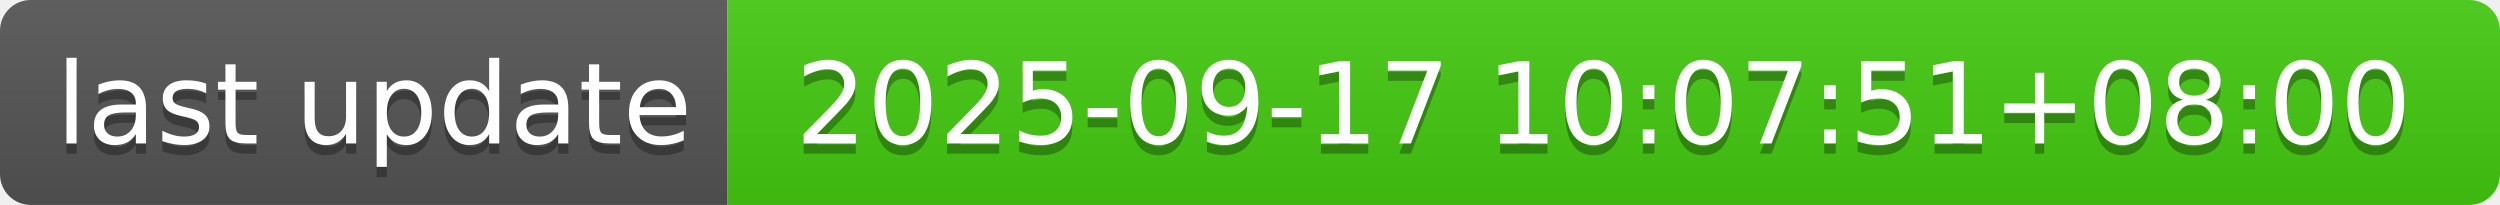
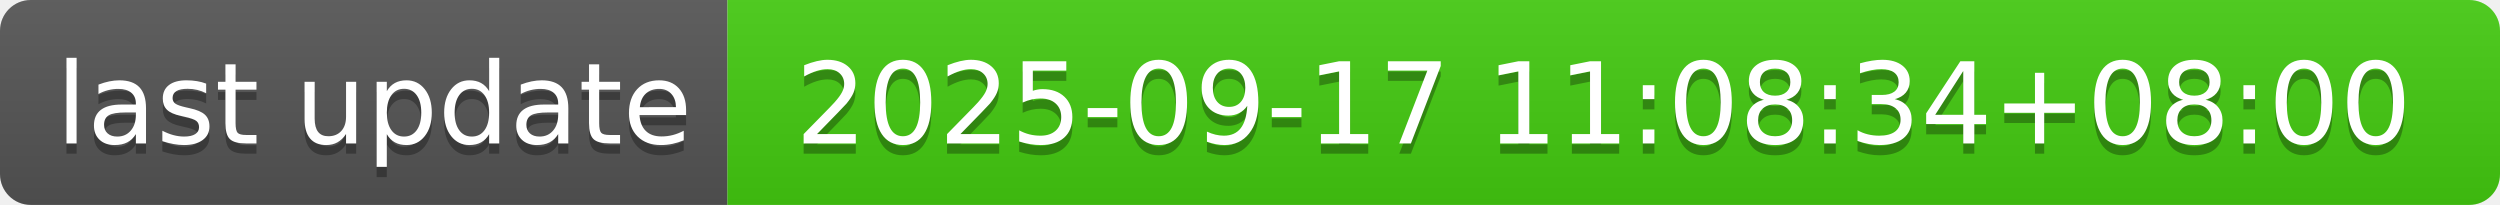
- <svg xmlns="http://www.w3.org/2000/svg" width="244" height="20" role="img" aria-label="last update: 2025-09-17 10:07:51+08:00">
+ <svg xmlns="http://www.w3.org/2000/svg" width="244" height="20" role="img" aria-label="last update: 2025-09-17 11:08:34+08:00">
  <linearGradient id="s" x2="0" y2="100%">
    <stop offset="0" stop-color="#bbb" stop-opacity=".1" />
    <stop offset="1" stop-opacity=".1" />
  </linearGradient>
  <clipPath id="r">
    <rect width="244" height="20" rx="3" fill="#fff" />
  </clipPath>
  <g clip-path="url(#r)">
    <rect width="71" height="20" fill="#555" />
    <rect x="71" width="173" height="20" fill="#4c1" />
    <rect width="244" height="20" fill="url(#s)" />
  </g>
  <g fill="#fff" text-anchor="middle" font-family="Verdana,Geneva,DejaVu Sans,sans-serif" text-rendering="geometricPrecision" font-size="110">
    <text aria-hidden="true" x="365" y="150" fill="#010101" fill-opacity=".3" transform="scale(.1)" textLength="610">last update</text>
    <text x="365" y="140" transform="scale(.1)" fill="#fff" textLength="610">last update</text>
-     <text aria-hidden="true" x="1565" y="150" fill="#010101" fill-opacity=".3" transform="scale(.1)" textLength="1630">2025-09-17 10:07:51+08:00</text>
-     <text x="1565" y="140" transform="scale(.1)" fill="#fff" textLength="1630">2025-09-17 10:07:51+08:00</text>
+     <text aria-hidden="true" x="1565" y="150" fill="#010101" fill-opacity=".3" transform="scale(.1)" textLength="1630">2025-09-17 11:08:34+08:00</text>
+     <text x="1565" y="140" transform="scale(.1)" fill="#fff" textLength="1630">2025-09-17 11:08:34+08:00</text>
  </g>
</svg>
